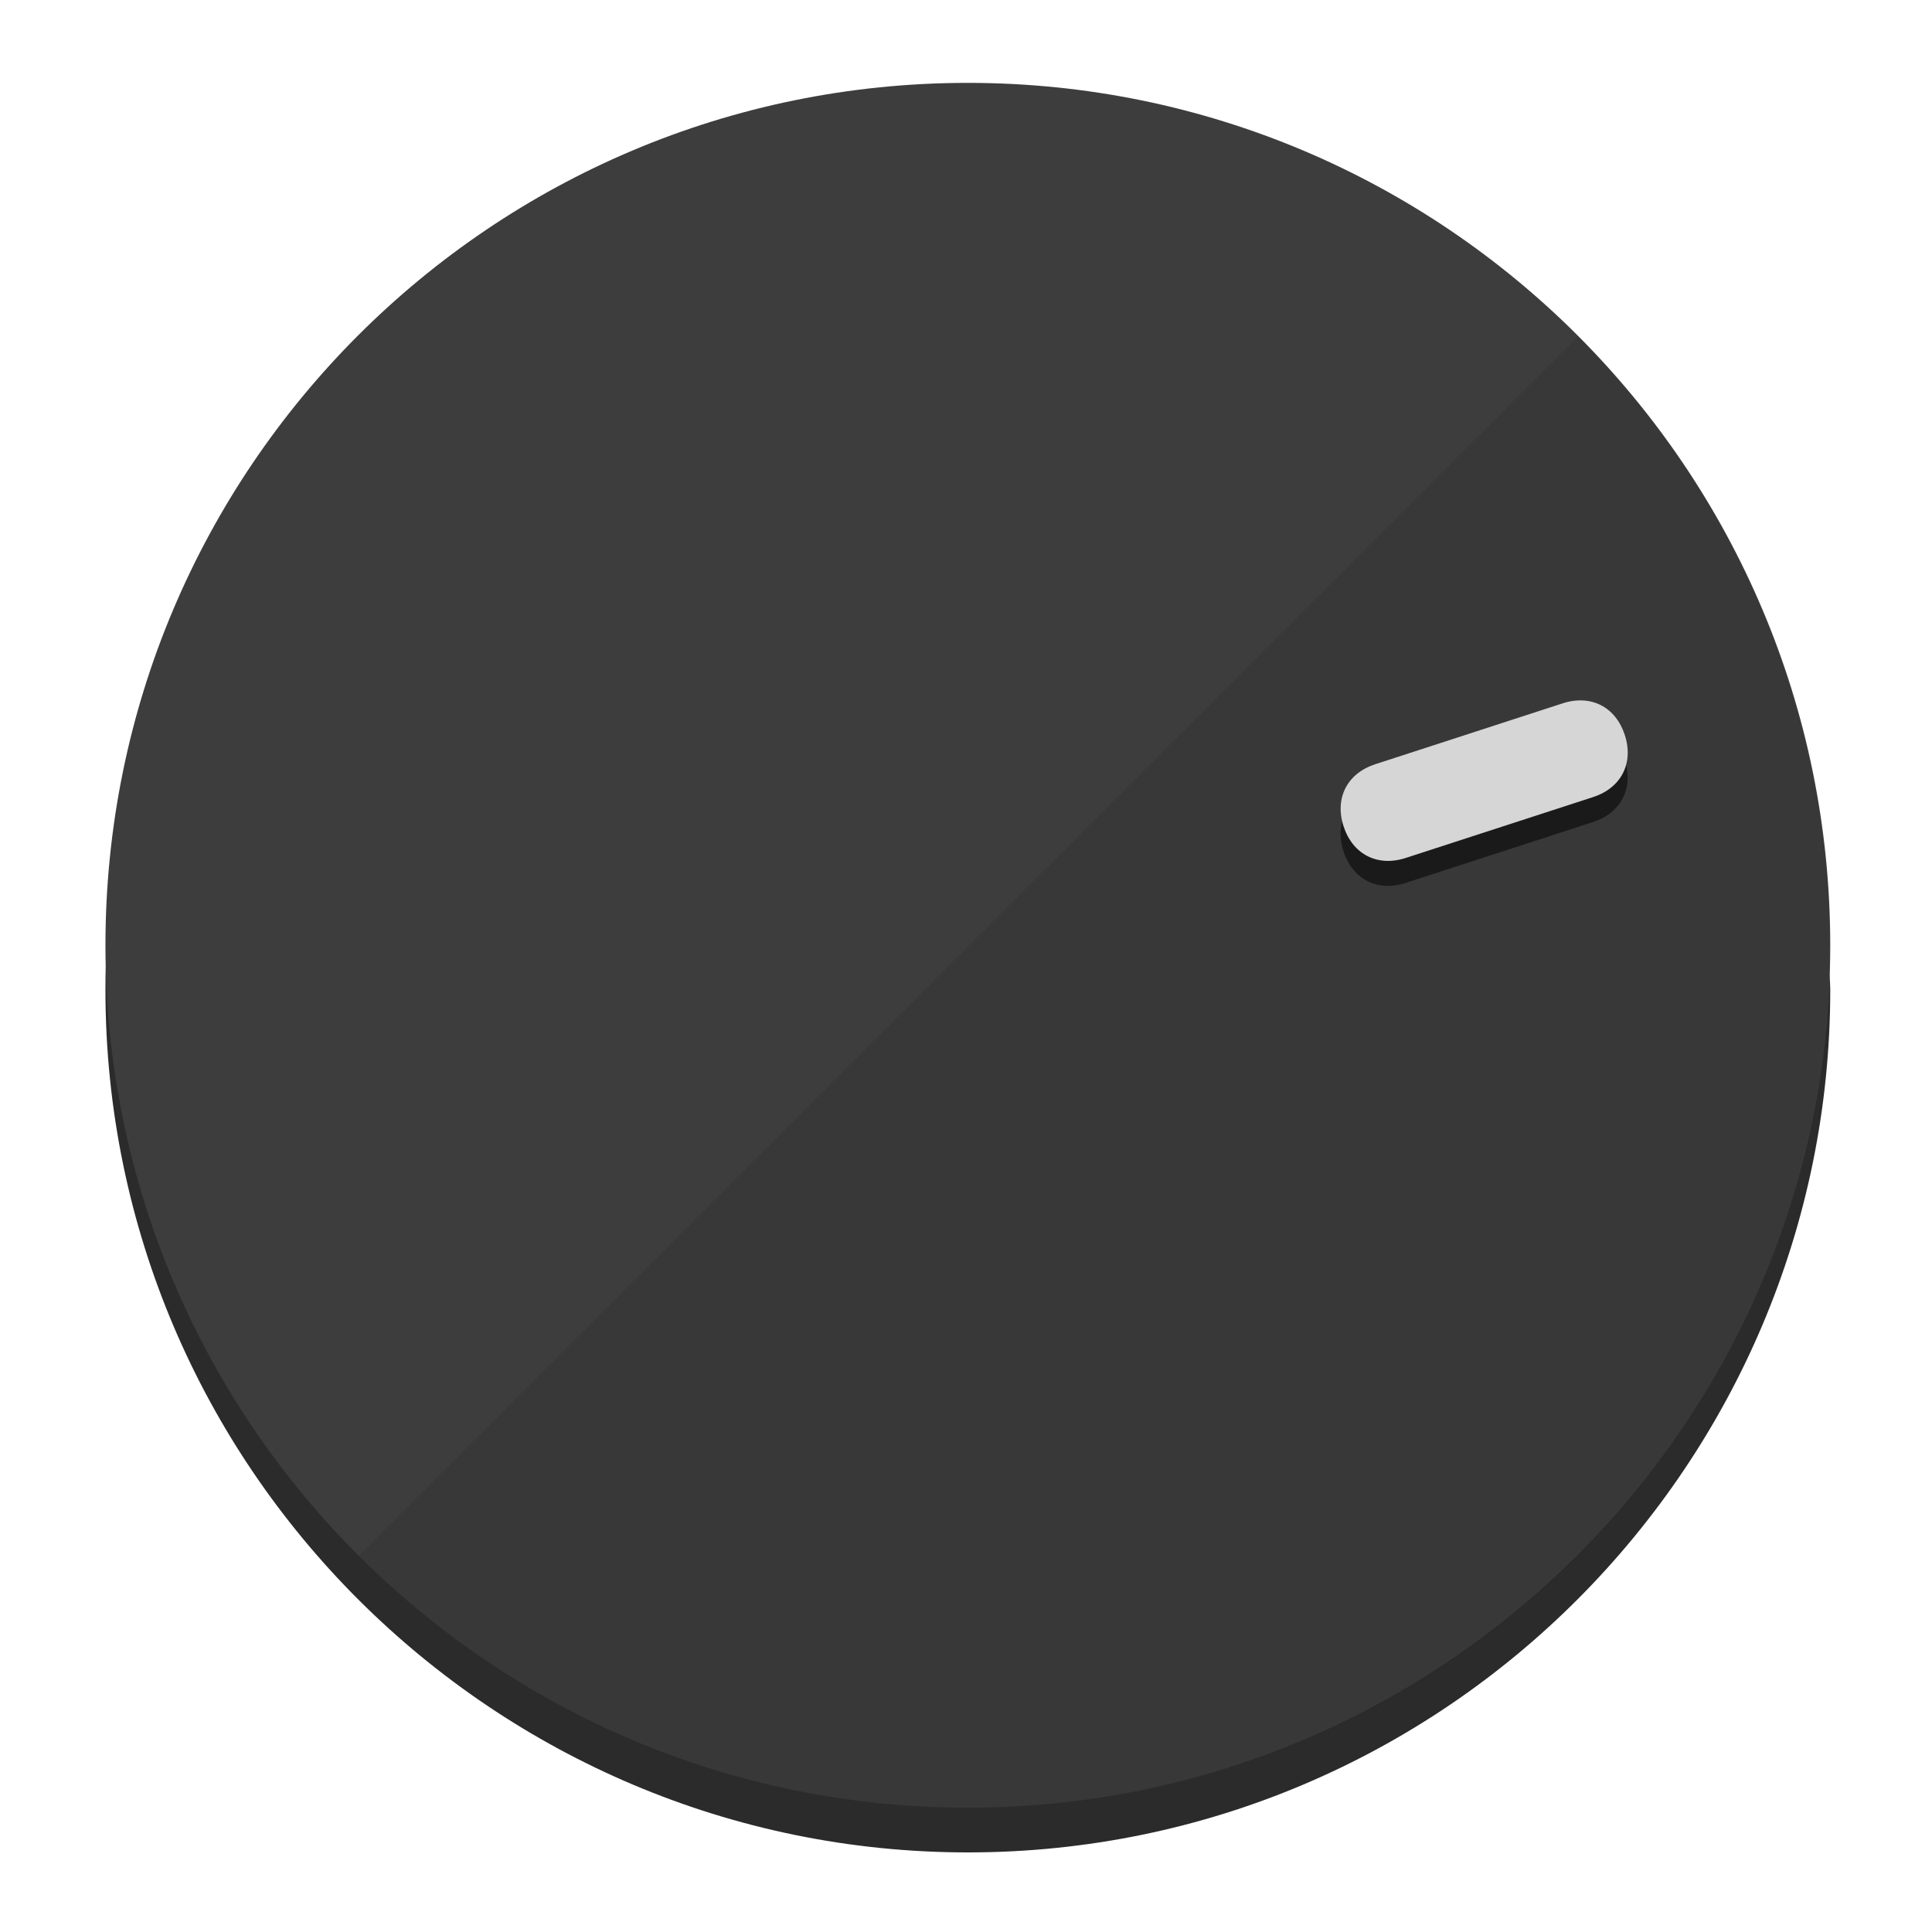
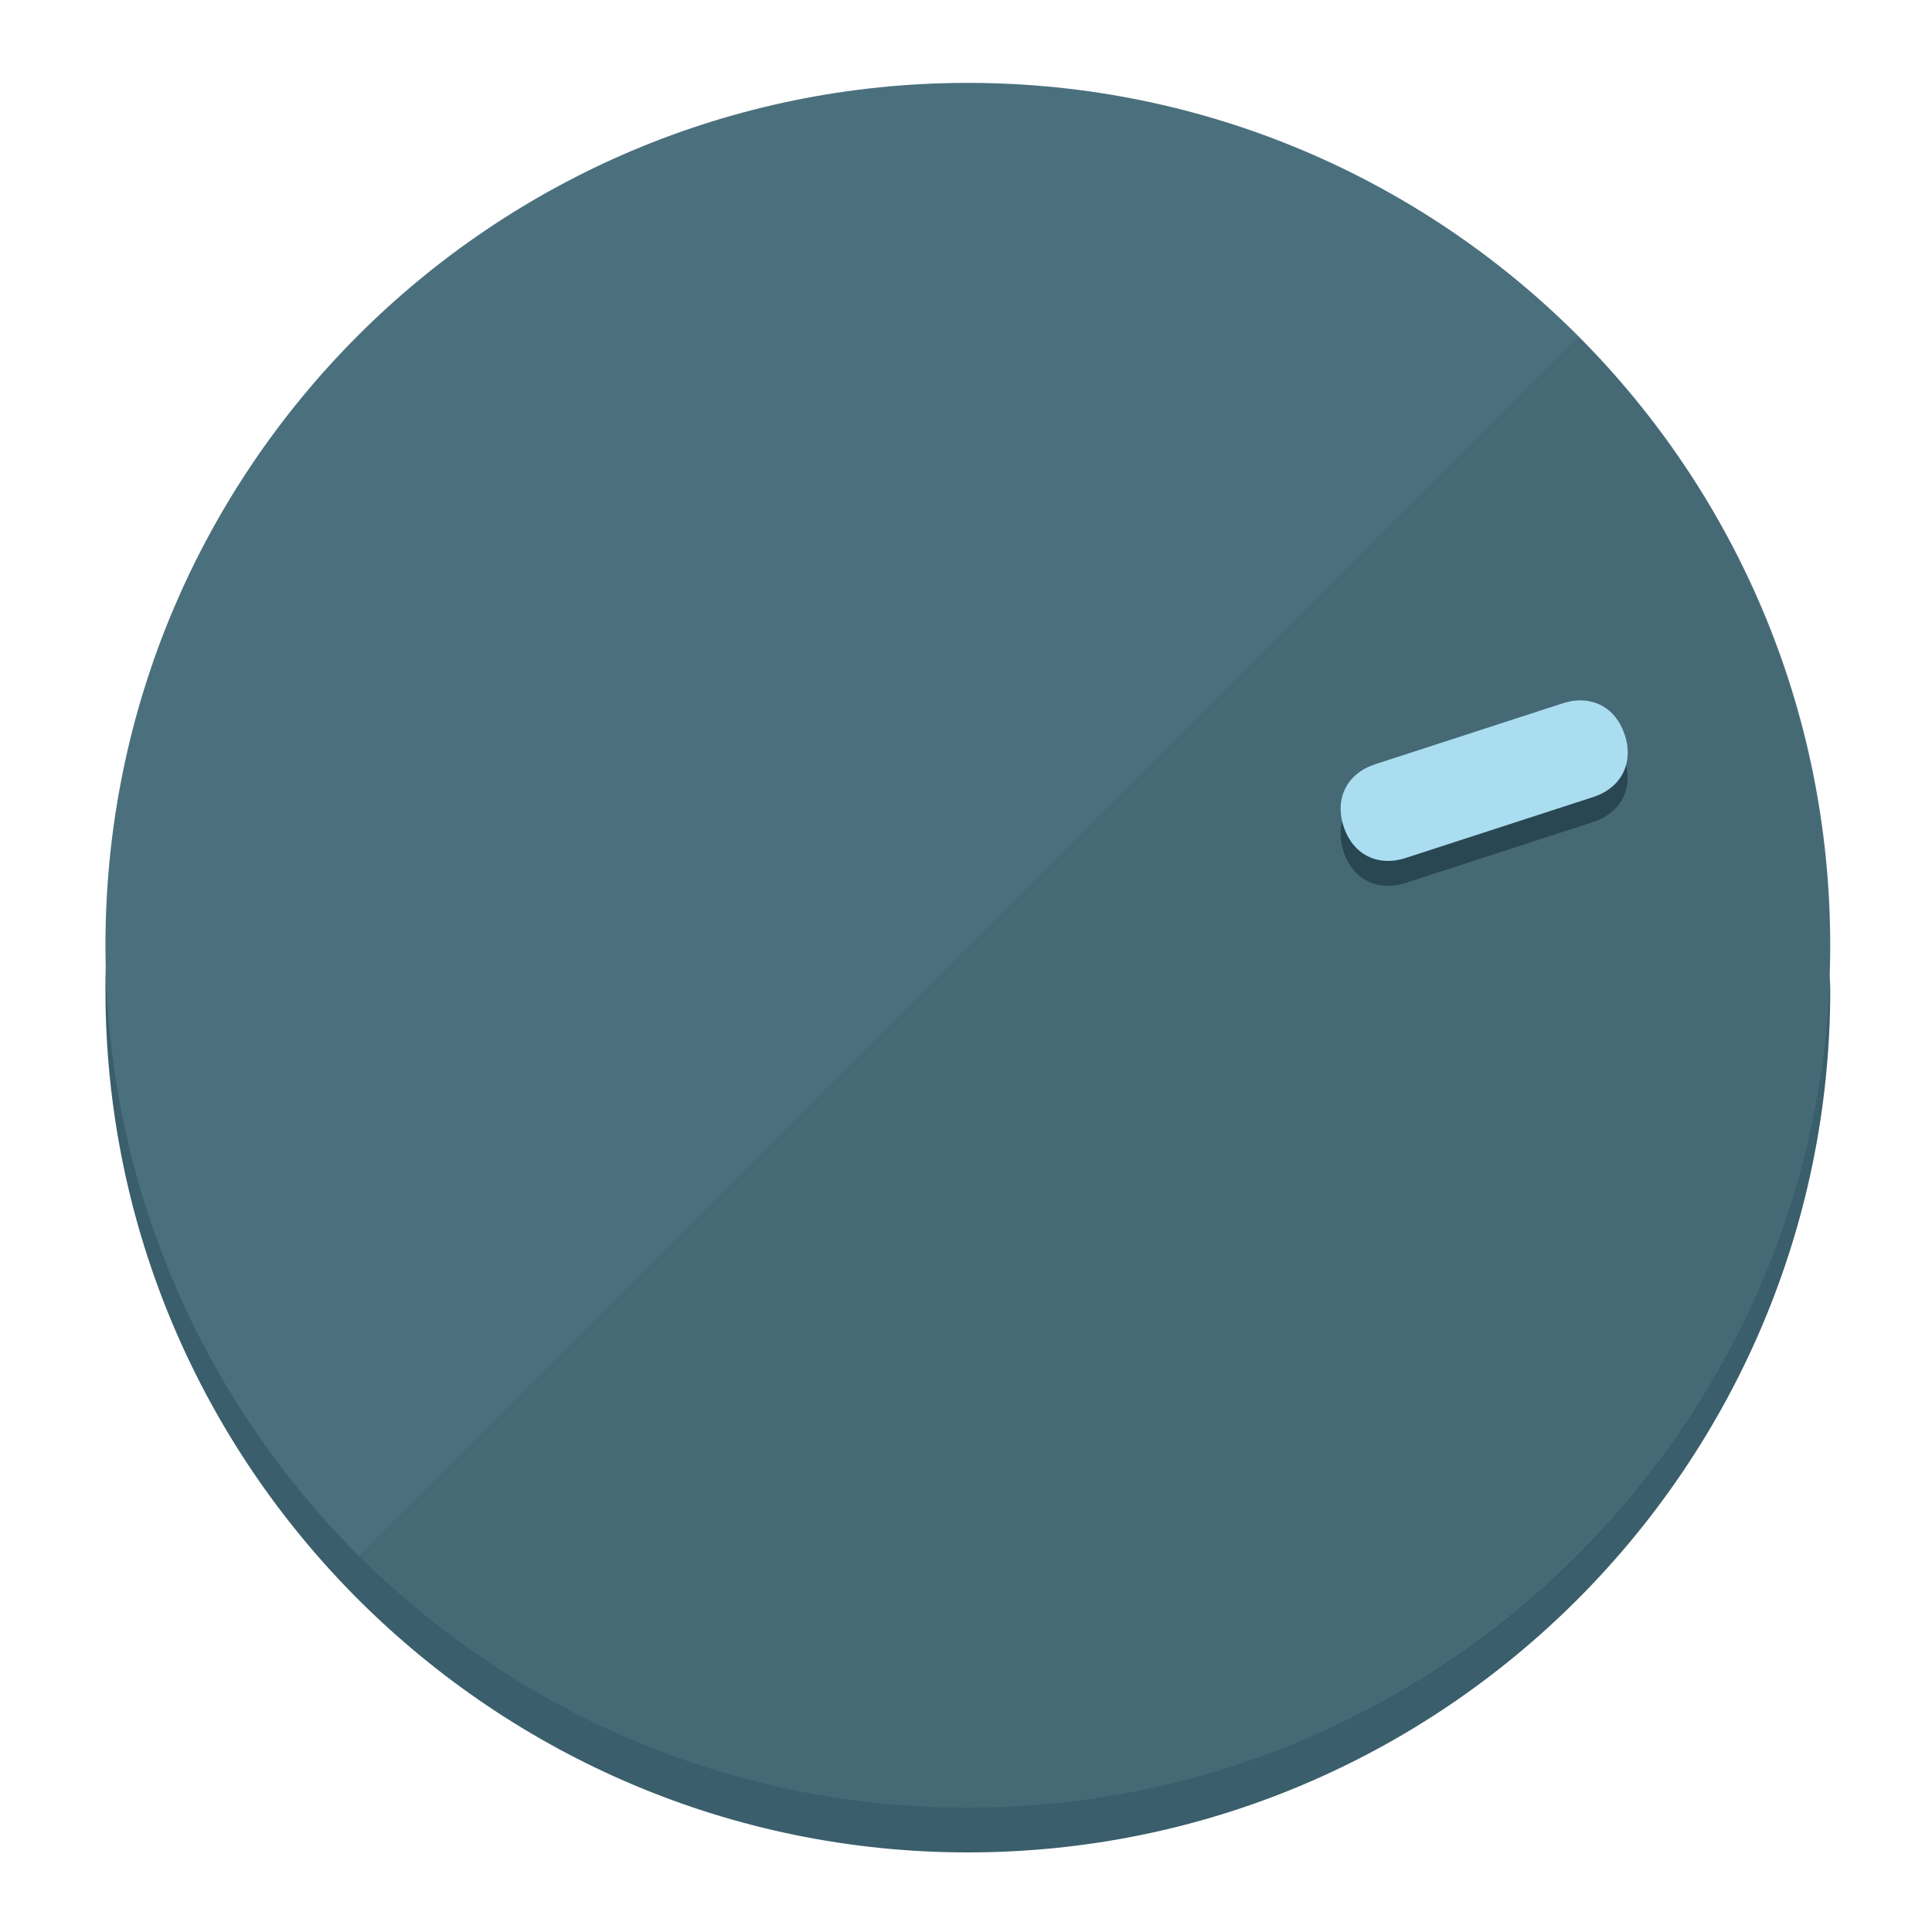
<svg xmlns="http://www.w3.org/2000/svg" height="120px" width="120px" version="1.1" id="Layer_1" viewBox="0 0 496.8 496.8" xml:space="preserve">
  <defs id="defs23" />
  <g id="g3158">
-     <path style="display:inline;fill:#2B2B2B;fill-opacity:1;stroke-width:1.584" d="m 248.875,445.92 c 116.582,0 212.89,-91.238 220.493,-205.286 0,5.069 1.267,8.87 1.267,13.939 0,121.651 -98.842,221.76 -221.76,221.76 -121.651,0 -221.76,-98.842 -221.76,-221.76 0,-5.069 0,-8.87 1.267,-13.939 7.603,114.048 103.91,205.286 220.493,205.286 z" id="path8" />
-     <circle style="display:inline;fill:#3D3D3D;fill-opacity:1;stroke-width:1.584" cx="248.875" cy="243.071" r="221.76" id="circle12" />
-     <path style="display:inline;fill:#1A1A1A;fill-opacity:0.154;stroke-width:1.587" d="m 405.744,86.606 c 86.308,86.308 86.308,227.193 0,313.5 -86.308,86.308 -227.193,86.308 -313.5,0" id="path14" />
+     <path style="display:inline;fill:#3A5E6B;fill-opacity:1;stroke-width:1.584" d="m 248.875,445.92 c 116.582,0 212.89,-91.238 220.493,-205.286 0,5.069 1.267,8.87 1.267,13.939 0,121.651 -98.842,221.76 -221.76,221.76 -121.651,0 -221.76,-98.842 -221.76,-221.76 0,-5.069 0,-8.87 1.267,-13.939 7.603,114.048 103.91,205.286 220.493,205.286 z" id="path8" />
+     <circle style="display:inline;fill:#4B707D;fill-opacity:1;stroke-width:1.584" cx="248.875" cy="243.071" r="221.76" id="circle12" />
+     <path style="display:inline;fill:#294752;fill-opacity:0.154;stroke-width:1.587" d="m 405.744,86.606 c 86.308,86.308 86.308,227.193 0,313.5 -86.308,86.308 -227.193,86.308 -313.5,0" id="path14" />
  </g>
  <g id="g3198">
    <circle style="display:none;fill:#000000;fill-opacity:0;stroke-width:1.584" cx="308.441" cy="-161.035" r="221.76" id="circle12-3" transform="rotate(72)" />
-     <path style="display:inline;fill:#1A1A1A;fill-opacity:1;stroke-width:1.584" d="m 361.436,227.043 c -7.231,2.35 -13.618,-0.905 -15.968,-8.136 v 0 c -2.35,-7.231 0.905,-13.618 8.136,-15.968 l 48.207,-15.663 c 7.231,-2.349 13.618,0.905 15.968,8.136 v 0 c 2.35,7.231 -0.905,13.618 -8.136,15.968 z" id="path3789" />
-     <path style="display:inline;fill:#D6D6D6;stroke-width:1.584" d="m 361.461,220.621 c -7.231,2.349 -13.618,-0.905 -15.968,-8.136 v 0 c -2.35,-7.231 0.905,-13.618 8.136,-15.968 l 48.207,-15.663 c 7.231,-2.35 13.618,0.905 15.968,8.136 v 0 c 2.35,7.231 -0.905,13.618 -8.136,15.968 z" id="path915" />
+     <path style="display:inline;fill:#294752;fill-opacity:1;stroke-width:1.584" d="m 361.436,227.043 c -7.231,2.35 -13.618,-0.905 -15.968,-8.136 v 0 c -2.35,-7.231 0.905,-13.618 8.136,-15.968 l 48.207,-15.663 c 7.231,-2.349 13.618,0.905 15.968,8.136 v 0 c 2.35,7.231 -0.905,13.618 -8.136,15.968 z" id="path3789" />
+     <path style="display:inline;fill:#AADDF0;stroke-width:1.584" d="m 361.461,220.621 c -7.231,2.349 -13.618,-0.905 -15.968,-8.136 v 0 c -2.35,-7.231 0.905,-13.618 8.136,-15.968 l 48.207,-15.663 c 7.231,-2.35 13.618,0.905 15.968,8.136 v 0 c 2.35,7.231 -0.905,13.618 -8.136,15.968 z" id="path915" />
  </g>
</svg>
